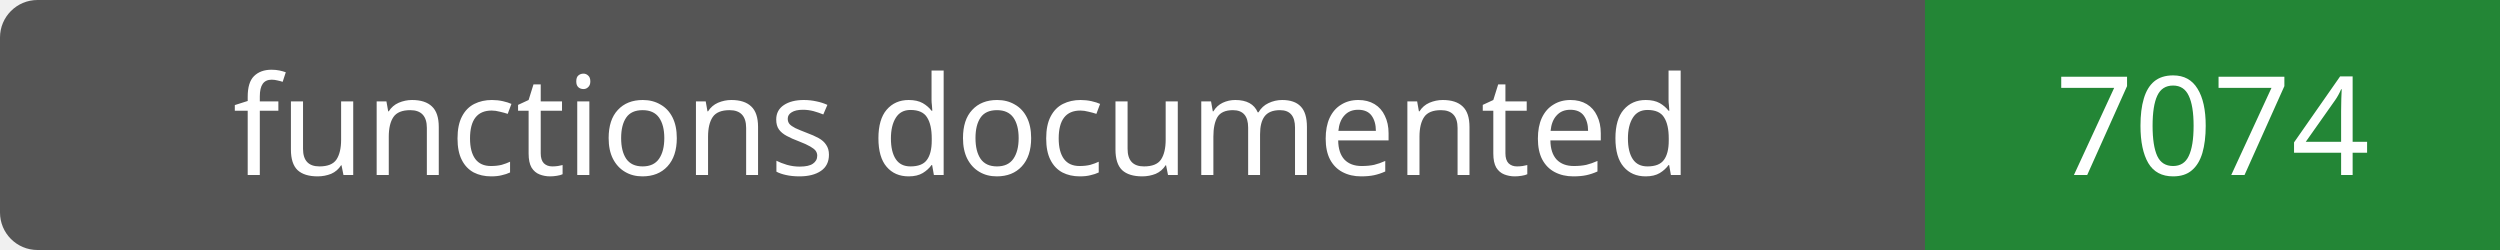
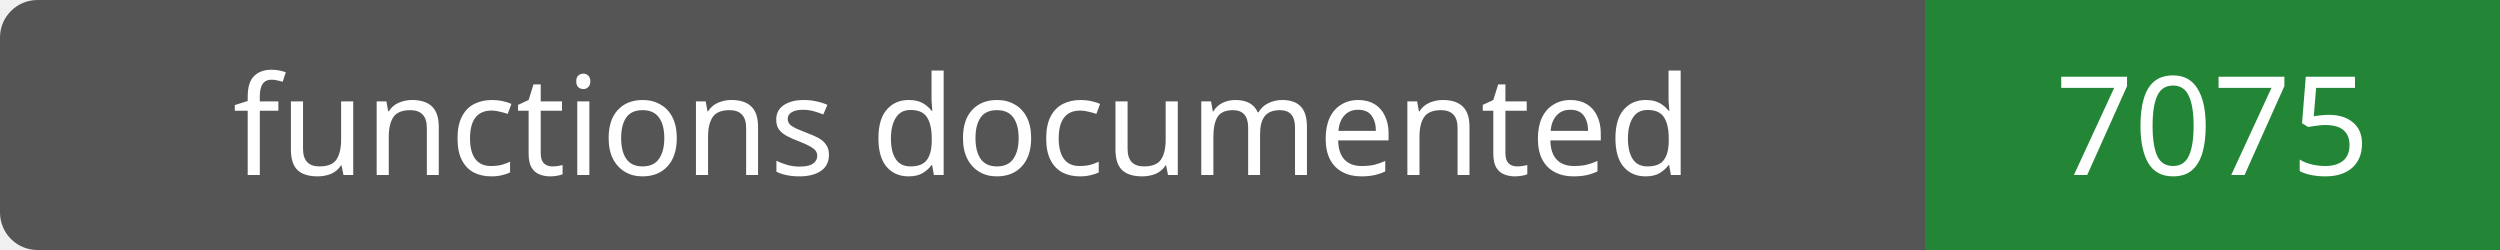
- <svg xmlns="http://www.w3.org/2000/svg" width="200" height="20" role="img" aria-label="functions documented: 7074">
+ <svg xmlns="http://www.w3.org/2000/svg" width="200" height="20" role="img" aria-label="functions documented: 7075">
  <rect width="200" height="20" rx="3" fill="#555" />
  <path fill="#238636" d="M154 0h46v20H154z" />
  <g fill="#fff" text-anchor="middle" font-family="Verdana,sans-serif" font-size="11">
    <text x="77.0" y="14">functions documented</text>
-     <text x="177.0" y="14">7074</text>
+     <text x="177.0" y="14">7075</text>
  </g>
</svg>
